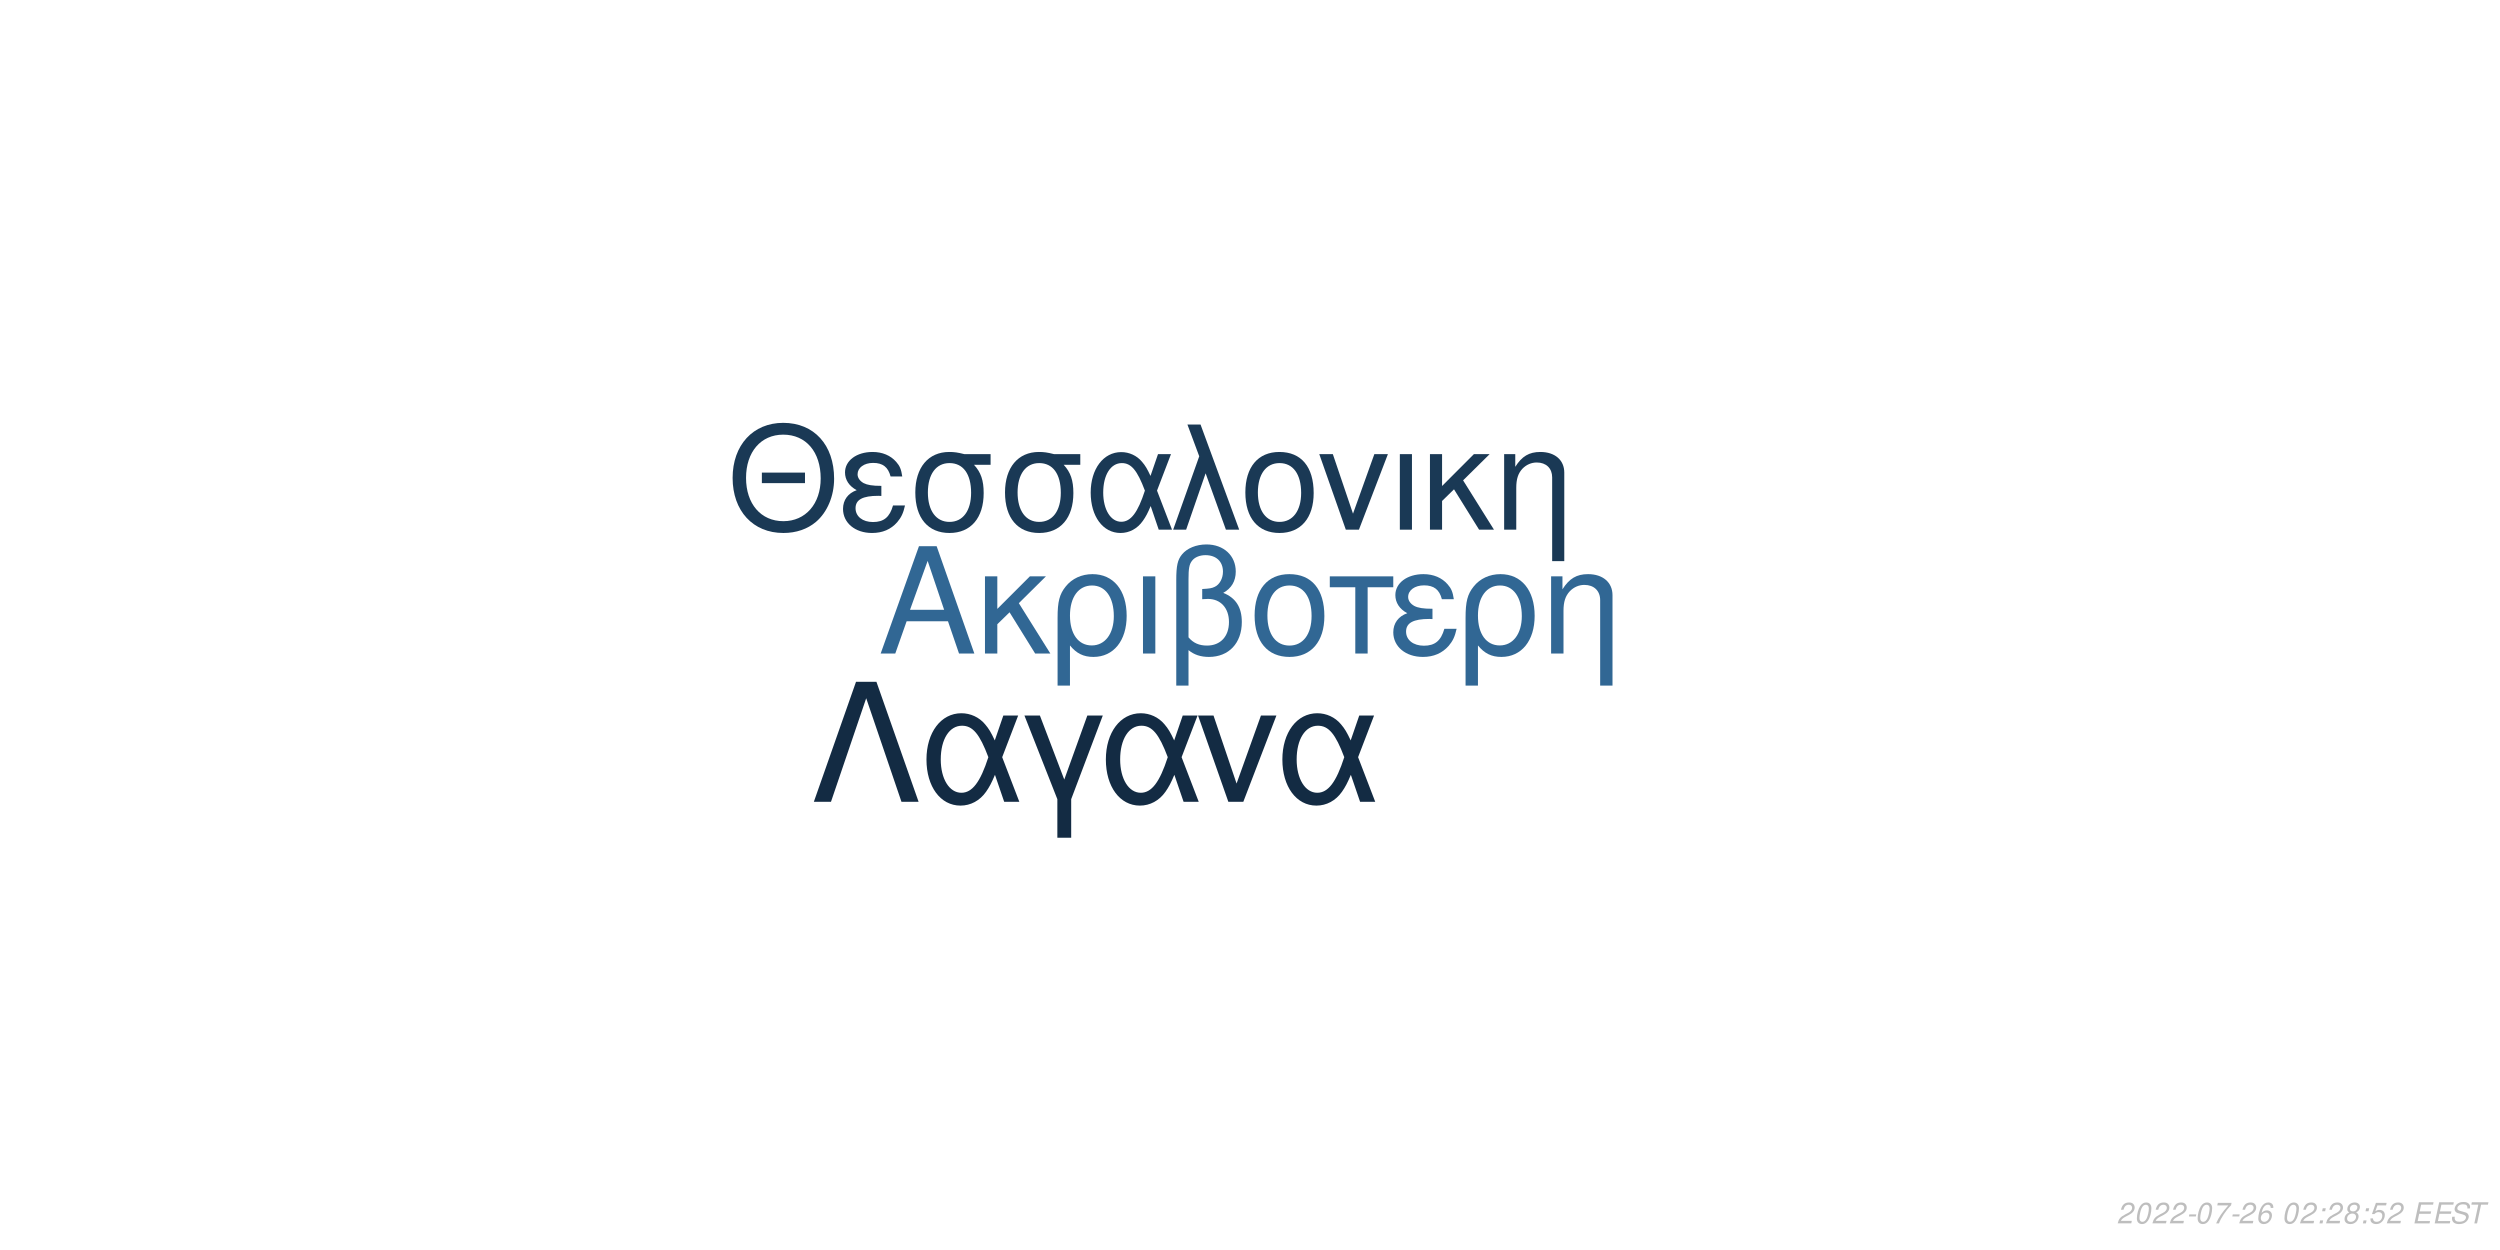
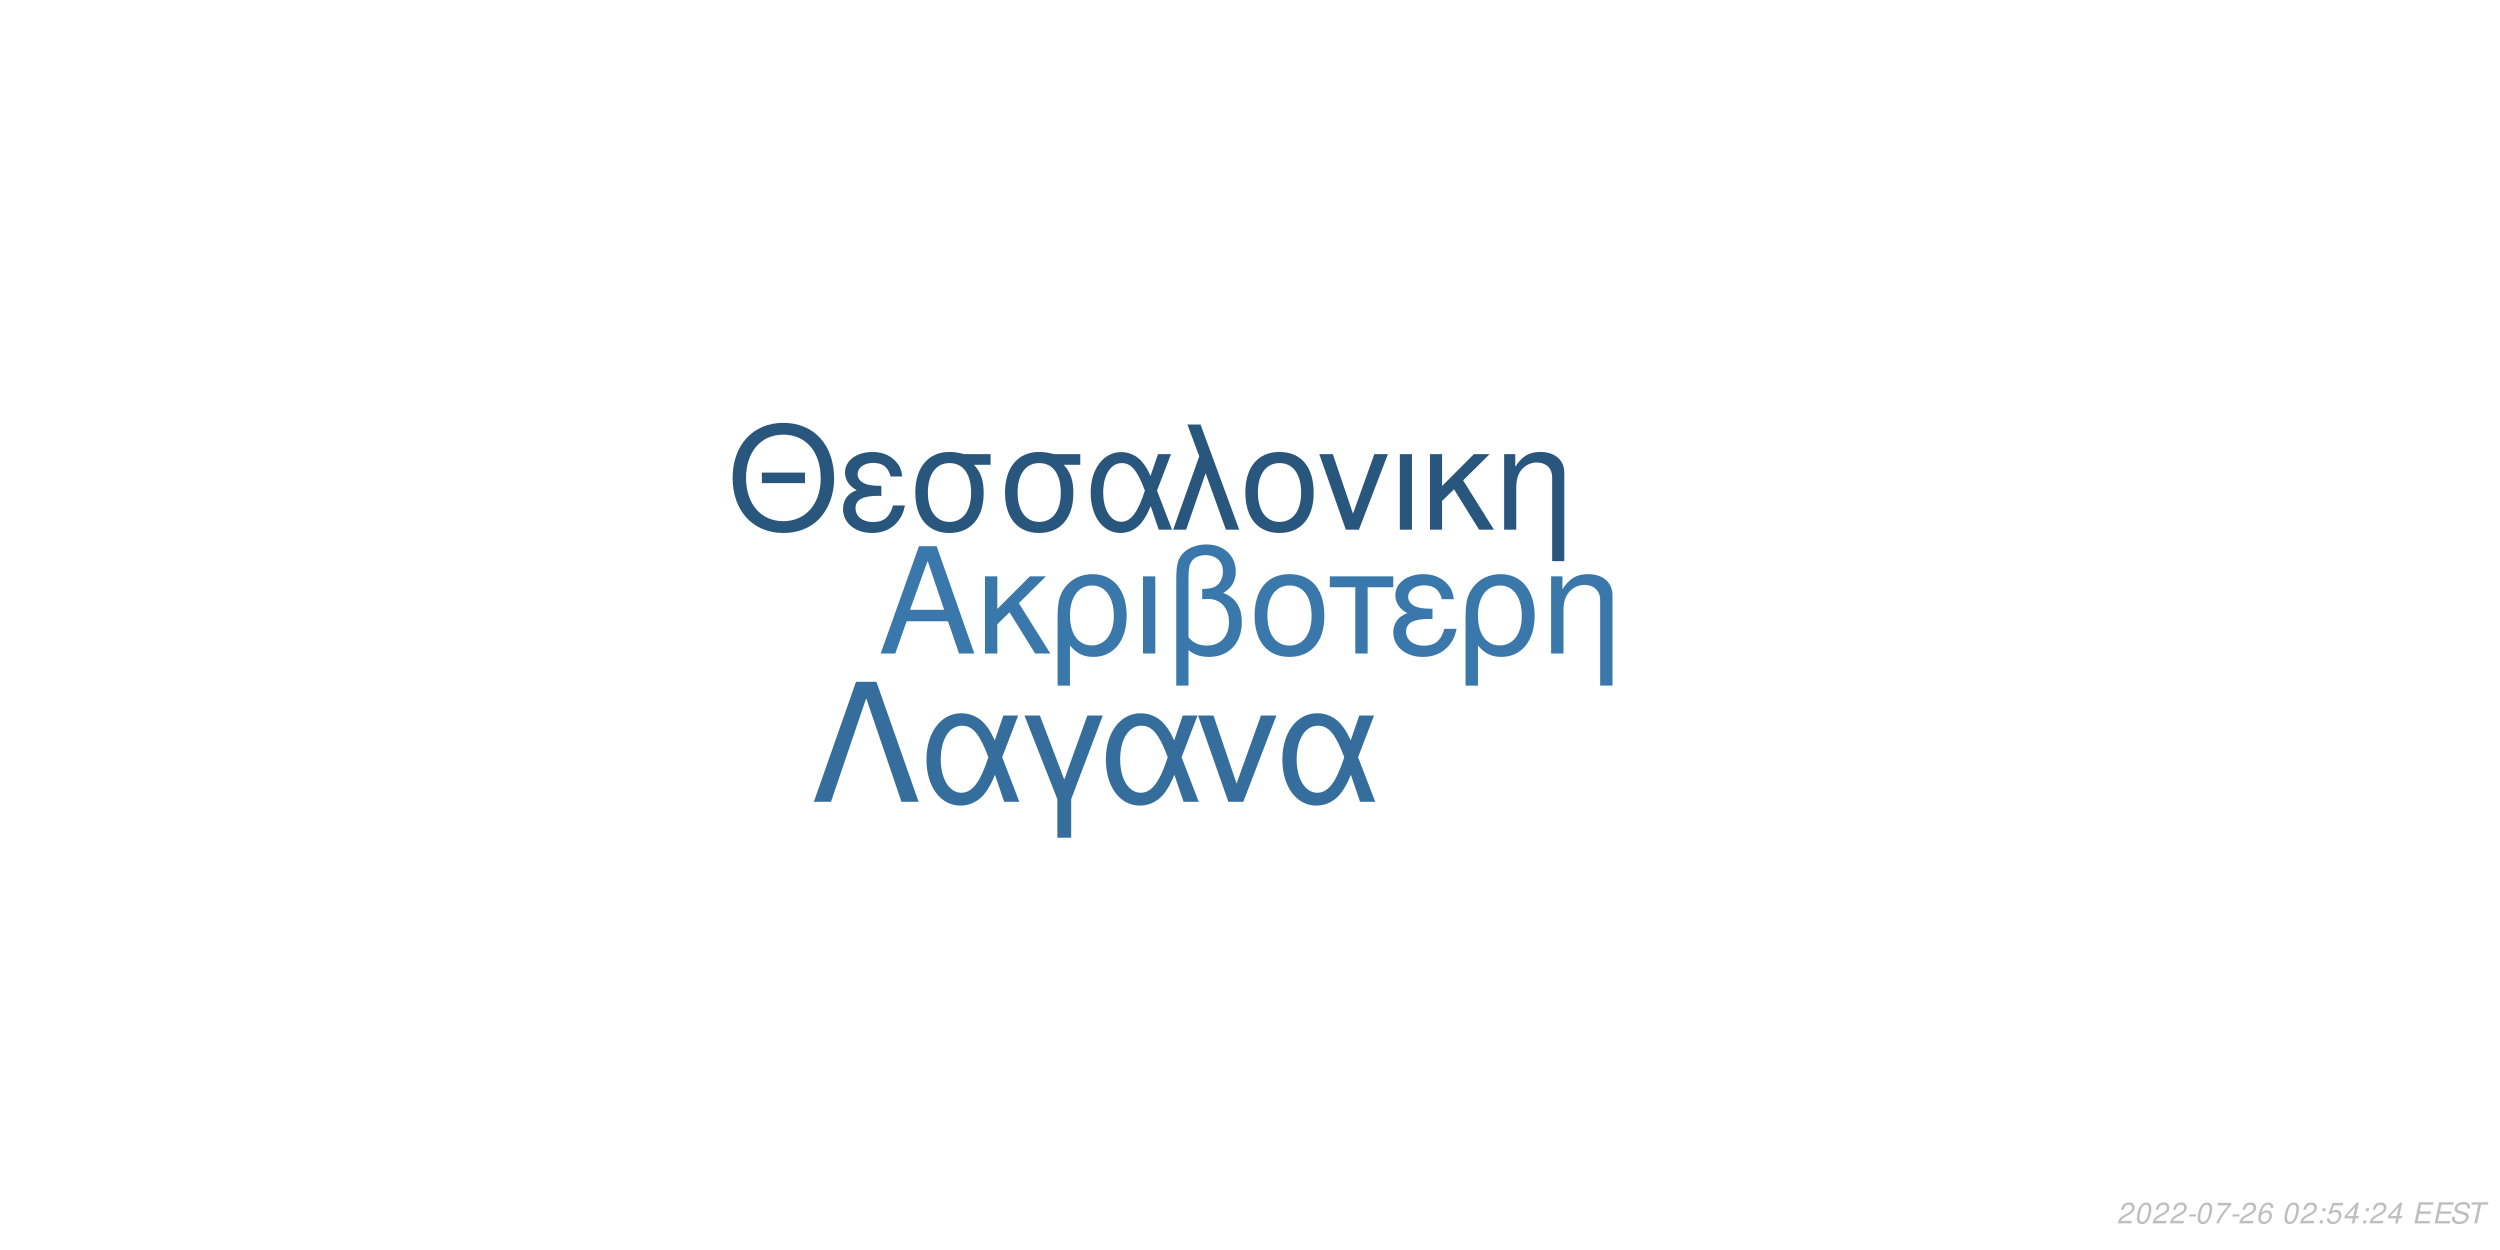
<svg xmlns="http://www.w3.org/2000/svg" xmlns:xlink="http://www.w3.org/1999/xlink" width="864pt" height="432pt" viewBox="0 0 864 432" version="1.1">
  <defs>
    <g>
      <symbol overflow="visible" id="glyph0-0">
        <path style="stroke:none;" d="" />
      </symbol>
      <symbol overflow="visible" id="glyph0-1">
        <path style="stroke:none;" d="M 24.125 -11.141 L 27.938 0 L 33.234 0 L 20.203 -37.094 L 14.094 -37.094 L 0.859 0 L 5.906 0 L 9.828 -11.141 Z M 22.797 -15.109 L 11 -15.109 L 17.094 -32.016 Z M 22.797 -15.109 " />
      </symbol>
      <symbol overflow="visible" id="glyph0-2">
        <path style="stroke:none;" d="M 7.172 -15.422 L 7.172 -26.672 L 2.906 -26.672 L 2.906 0 L 7.172 0 L 7.172 -10.125 L 11.406 -14.25 L 20.25 0 L 25.5 0 L 14.609 -17.406 L 23.969 -26.672 L 18.422 -26.672 Z M 7.172 -15.422 " />
      </symbol>
      <symbol overflow="visible" id="glyph0-3">
        <path style="stroke:none;" d="M 3 11.094 L 7.281 11.094 L 7.281 -2.797 C 9.516 -0.047 11.953 1.172 15.375 1.172 C 22.344 1.172 26.875 -4.422 26.875 -13.031 C 26.875 -21.891 22.297 -27.438 15.062 -27.438 C 11.297 -27.438 7.984 -25.906 5.797 -23.156 C 3.672 -20.516 3 -17.969 3 -12.359 Z M 14.906 -23.516 C 19.547 -23.516 22.438 -19.438 22.438 -12.922 C 22.438 -6.812 19.391 -2.797 14.812 -2.797 C 10.172 -2.797 7.281 -6.766 7.281 -13.125 C 7.281 -19.484 10.234 -23.516 14.906 -23.516 Z M 14.906 -23.516 " />
      </symbol>
      <symbol overflow="visible" id="glyph0-4">
        <path style="stroke:none;" d="M 3.516 0 L 7.781 0 L 7.781 -26.672 L 3.516 -26.672 Z M 3.516 0 " />
      </symbol>
      <symbol overflow="visible" id="glyph0-5">
        <path style="stroke:none;" d="M 4.016 11.094 L 8.25 11.094 L 8.25 -1.172 C 10.172 0.406 12.422 1.172 15.312 1.172 C 22.188 1.172 26.672 -3.609 26.672 -10.891 C 26.672 -15.984 24.578 -19.234 20.25 -20.969 C 23.109 -22.547 24.578 -25.031 24.578 -28.344 C 24.578 -33.844 20.406 -37.703 14.453 -37.703 C 10.938 -37.703 7.734 -36.391 6 -34.25 C 4.484 -32.422 4.016 -30.328 4.016 -25.391 Z M 8.25 -25.656 C 8.25 -29.359 8.5 -30.844 9.469 -32.062 C 10.375 -33.281 12.156 -34 14.094 -34 C 17.812 -34 20.156 -31.812 20.156 -28.297 C 20.156 -25.953 18.984 -23.812 17.297 -23.047 C 16.281 -22.547 15.469 -22.438 12.984 -22.297 L 12.984 -18.781 C 13.734 -18.828 14.344 -18.875 14.969 -18.875 C 19.344 -18.875 22.234 -15.719 22.234 -10.891 C 22.234 -5.906 19.281 -2.75 14.656 -2.75 C 11.953 -2.75 9.922 -3.609 8.25 -5.594 Z M 8.25 -25.656 " />
      </symbol>
      <symbol overflow="visible" id="glyph0-6">
        <path style="stroke:none;" d="M 14.094 -27.438 C 6.562 -27.438 2.094 -22.094 2.094 -13.125 C 2.094 -4.125 6.562 1.172 14.141 1.172 C 21.672 1.172 26.203 -4.172 26.203 -12.922 C 26.203 -22.188 21.828 -27.438 14.094 -27.438 Z M 14.141 -23.516 C 18.938 -23.516 21.781 -19.594 21.781 -12.984 C 21.781 -6.672 18.828 -2.75 14.141 -2.75 C 9.422 -2.75 6.516 -6.672 6.516 -13.125 C 6.516 -19.594 9.422 -23.516 14.141 -23.516 Z M 14.141 -23.516 " />
      </symbol>
      <symbol overflow="visible" id="glyph0-7">
        <path style="stroke:none;" d="M 7.891 0 L 12.156 0 L 12.156 -22.906 L 21.016 -22.906 L 21.016 -26.672 L -0.922 -26.672 L -0.922 -22.906 L 7.891 -22.906 Z M 7.891 0 " />
      </symbol>
      <symbol overflow="visible" id="glyph0-8">
        <path style="stroke:none;" d="M 14.562 -15.469 C 11.344 -15.469 9.562 -15.781 8.297 -16.438 C 6.922 -17.203 6.156 -18.328 6.156 -19.547 C 6.156 -21.891 8.453 -23.562 11.656 -23.562 C 15.062 -23.562 16.953 -22.094 17.812 -18.781 L 21.938 -18.781 C 21.578 -21.266 21.062 -22.5 19.797 -23.922 C 17.812 -26.203 14.906 -27.438 11.453 -27.438 C 5.797 -27.438 1.734 -24.375 1.734 -20.203 C 1.734 -17.609 3.156 -15.375 5.859 -13.938 C 2.797 -12.875 1.016 -10.484 1.016 -7.328 C 1.016 -2.391 5.297 1.172 11.25 1.172 C 14.969 1.172 17.906 -0.109 20.156 -2.641 C 21.578 -4.328 22.297 -5.797 22.906 -8.547 L 18.672 -8.547 C 17.5 -4.422 15.422 -2.703 11.609 -2.703 C 7.938 -2.703 5.438 -4.688 5.438 -7.578 C 5.438 -10.578 7.938 -11.953 13.484 -11.953 C 13.641 -11.953 14.094 -11.953 14.562 -11.906 Z M 14.562 -15.469 " />
      </symbol>
      <symbol overflow="visible" id="glyph0-9">
        <path style="stroke:none;" d="M 3.562 -26.672 L 3.562 0 L 7.844 0 L 7.844 -14.703 C 7.844 -17.906 8.5 -19.891 10.031 -21.531 C 11.406 -22.953 13.188 -23.719 15.062 -23.719 C 18.375 -23.719 20.516 -21.672 20.516 -18.469 L 20.516 11.094 L 24.781 11.094 L 24.781 -20.156 C 24.781 -24.578 21.469 -27.438 16.328 -27.438 C 12.359 -27.438 9.828 -25.906 7.484 -22.188 L 7.484 -26.672 Z M 3.562 -26.672 " />
      </symbol>
      <symbol overflow="visible" id="glyph1-0">
        <path style="stroke:none;" d="" />
      </symbol>
      <symbol overflow="visible" id="glyph1-1">
        <path style="stroke:none;" d="M 26.859 -19.734 L 11.953 -19.734 L 11.953 -16.094 L 26.859 -16.094 Z M 19.328 -36.922 C 8.922 -36.922 1.844 -29.25 1.844 -17.891 C 1.844 -6.484 8.875 1.141 19.391 1.141 C 23.812 1.141 27.703 -0.203 30.641 -2.688 C 34.578 -6.031 36.922 -11.656 36.922 -17.594 C 36.922 -29.297 30 -36.922 19.328 -36.922 Z M 19.328 -32.844 C 27.203 -32.844 32.281 -26.906 32.281 -17.688 C 32.281 -8.922 27.062 -2.938 19.391 -2.938 C 11.609 -2.938 6.484 -8.922 6.484 -17.891 C 6.484 -26.859 11.609 -32.844 19.328 -32.844 Z M 19.328 -32.844 " />
      </symbol>
      <symbol overflow="visible" id="glyph1-2">
        <path style="stroke:none;" d="M 14.25 -15.141 C 11.109 -15.141 9.375 -15.453 8.125 -16.094 C 6.781 -16.844 6.031 -17.938 6.031 -19.141 C 6.031 -21.422 8.266 -23.078 11.406 -23.078 C 14.75 -23.078 16.594 -21.625 17.438 -18.391 L 21.469 -18.391 C 21.125 -20.828 20.625 -22.031 19.391 -23.422 C 17.438 -25.656 14.594 -26.859 11.219 -26.859 C 5.688 -26.859 1.688 -23.875 1.688 -19.781 C 1.688 -17.234 3.094 -15.047 5.734 -13.656 C 2.734 -12.609 1 -10.266 1 -7.172 C 1 -2.344 5.188 1.141 11.016 1.141 C 14.656 1.141 17.547 -0.094 19.734 -2.594 C 21.125 -4.234 21.828 -5.688 22.422 -8.375 L 18.281 -8.375 C 17.141 -4.328 15.094 -2.641 11.359 -2.641 C 7.766 -2.641 5.328 -4.578 5.328 -7.422 C 5.328 -10.359 7.766 -11.703 13.203 -11.703 C 13.359 -11.703 13.797 -11.703 14.25 -11.656 Z M 14.25 -15.141 " />
      </symbol>
      <symbol overflow="visible" id="glyph1-3">
        <path style="stroke:none;" d="M 29 -26.109 L 19.938 -26.109 C 17.594 -26.703 16.438 -26.859 14.703 -26.859 C 7.469 -26.859 2.984 -21.469 2.984 -12.859 C 2.984 -4.031 7.375 1.141 14.797 1.141 C 22.172 1.141 26.609 -4.078 26.609 -12.656 C 26.609 -17.047 25.656 -19.828 23.266 -22.422 L 29 -22.422 Z M 14.797 -23.016 C 19.531 -23.016 22.266 -19.234 22.266 -12.75 C 22.266 -6.531 19.438 -2.688 14.797 -2.688 C 10.172 -2.688 7.328 -6.531 7.328 -12.859 C 7.328 -19.188 10.172 -23.016 14.797 -23.016 Z M 14.797 -23.016 " />
      </symbol>
      <symbol overflow="visible" id="glyph1-4">
        <path style="stroke:none;" d="M 29.344 -26.109 L 24.859 -26.109 L 22.266 -18.578 C 21.125 -21.031 20.484 -22.125 19.328 -23.469 C 17.547 -25.609 14.906 -26.812 12.156 -26.812 C 5.984 -26.812 1.594 -20.984 1.594 -12.812 C 1.594 -4.578 5.828 1.141 11.906 1.141 C 14.953 1.141 17.734 -0.344 19.625 -3.047 C 20.672 -4.531 21.281 -5.688 22.328 -8.172 L 25.109 0 L 29.703 0 L 24.516 -13.5 Z M 20.328 -13.5 C 17.891 -5.922 15.453 -2.734 12.156 -2.734 C 8.516 -2.734 5.922 -6.922 5.922 -12.812 C 5.922 -18.938 8.516 -23.016 12.359 -23.016 C 15.594 -23.016 17.688 -20.531 20.328 -13.5 Z M 20.328 -13.5 " />
      </symbol>
      <symbol overflow="visible" id="glyph1-5">
        <path style="stroke:none;" d="M 1.094 0 L 5.578 0 L 12.312 -19.484 L 19.328 0 L 23.922 0 L 10.562 -36.328 L 6.031 -36.328 L 10.109 -25.359 Z M 1.094 0 " />
      </symbol>
      <symbol overflow="visible" id="glyph1-6">
        <path style="stroke:none;" d="M 13.797 -26.859 C 6.422 -26.859 2.047 -21.625 2.047 -12.859 C 2.047 -4.031 6.422 1.141 13.859 1.141 C 21.234 1.141 25.656 -4.078 25.656 -12.656 C 25.656 -21.719 21.375 -26.859 13.797 -26.859 Z M 13.859 -23.016 C 18.531 -23.016 21.328 -19.188 21.328 -12.703 C 21.328 -6.531 18.438 -2.688 13.859 -2.688 C 9.219 -2.688 6.375 -6.531 6.375 -12.859 C 6.375 -19.188 9.219 -23.016 13.859 -23.016 Z M 13.859 -23.016 " />
      </symbol>
      <symbol overflow="visible" id="glyph1-7">
        <path style="stroke:none;" d="M 14.297 0 L 24.312 -26.109 L 19.625 -26.109 L 12.25 -5.531 L 5.281 -26.109 L 0.594 -26.109 L 9.766 0 Z M 14.297 0 " />
      </symbol>
      <symbol overflow="visible" id="glyph1-8">
        <path style="stroke:none;" d="M 3.438 0 L 7.625 0 L 7.625 -26.109 L 3.438 -26.109 Z M 3.438 0 " />
      </symbol>
      <symbol overflow="visible" id="glyph1-9">
        <path style="stroke:none;" d="M 7.031 -15.094 L 7.031 -26.109 L 2.844 -26.109 L 2.844 0 L 7.031 0 L 7.031 -9.922 L 11.156 -13.953 L 19.828 0 L 24.969 0 L 14.297 -17.047 L 23.469 -26.109 L 18.031 -26.109 Z M 7.031 -15.094 " />
      </symbol>
      <symbol overflow="visible" id="glyph1-10">
        <path style="stroke:none;" d="M 3.484 -26.109 L 3.484 0 L 7.672 0 L 7.672 -14.406 C 7.672 -17.547 8.328 -19.484 9.812 -21.078 C 11.156 -22.469 12.906 -23.219 14.75 -23.219 C 17.984 -23.219 20.078 -21.234 20.078 -18.094 L 20.078 10.859 L 24.266 10.859 L 24.266 -19.734 C 24.266 -24.062 21.031 -26.859 16 -26.859 C 12.109 -26.859 9.609 -25.359 7.328 -21.719 L 7.328 -26.109 Z M 3.484 -26.109 " />
      </symbol>
      <symbol overflow="visible" id="glyph2-0">
        <path style="stroke:none;" d="" />
      </symbol>
      <symbol overflow="visible" id="glyph2-1">
        <path style="stroke:none;" d="M 22.531 -41.484 L 15.484 -41.484 L 0.906 0 L 6.828 0 L 19 -35.797 L 31.188 0 L 37.109 0 Z M 22.531 -41.484 " />
      </symbol>
      <symbol overflow="visible" id="glyph2-2">
        <path style="stroke:none;" d="M 33.516 -29.812 L 28.391 -29.812 L 25.438 -21.219 C 24.125 -24.016 23.391 -25.266 22.078 -26.797 C 20.031 -29.25 17.016 -30.609 13.891 -30.609 C 6.828 -30.609 1.828 -23.953 1.828 -14.625 C 1.828 -5.234 6.656 1.312 13.594 1.312 C 17.078 1.312 20.266 -0.391 22.422 -3.469 C 23.609 -5.172 24.297 -6.484 25.5 -9.328 L 28.688 0 L 33.922 0 L 28 -15.422 Z M 23.219 -15.422 C 20.422 -6.766 17.641 -3.125 13.891 -3.125 C 9.734 -3.125 6.766 -7.906 6.766 -14.625 C 6.766 -21.625 9.734 -26.297 14.109 -26.297 C 17.812 -26.297 20.203 -23.453 23.219 -15.422 Z M 23.219 -15.422 " />
      </symbol>
      <symbol overflow="visible" id="glyph2-3">
        <path style="stroke:none;" d="M 12.062 12.406 L 16.844 12.406 L 16.844 -0.906 L 27.766 -29.812 L 22.422 -29.812 L 14.453 -7.688 L 6.031 -29.812 L 0.688 -29.812 L 12.062 -0.906 Z M 12.062 12.406 " />
      </symbol>
      <symbol overflow="visible" id="glyph2-4">
        <path style="stroke:none;" d="M 16.328 0 L 27.766 -29.812 L 22.422 -29.812 L 14 -6.312 L 6.031 -29.812 L 0.688 -29.812 L 11.156 0 Z M 16.328 0 " />
      </symbol>
      <symbol overflow="visible" id="glyph3-0">
        <path style="stroke:none;" d="" />
      </symbol>
      <symbol overflow="visible" id="glyph3-1">
        <path style="stroke:none;" d="M 5.234 -0.875 L 1.469 -0.875 C 1.641 -1.375 2.203 -1.891 3.109 -2.344 L 4.234 -2.938 C 5.562 -3.625 6.219 -4.469 6.219 -5.484 C 6.219 -5.938 6.062 -6.359 5.797 -6.656 C 5.469 -7.047 4.984 -7.234 4.312 -7.234 C 2.766 -7.234 1.891 -6.453 1.484 -4.734 L 2.375 -4.734 C 2.484 -5.188 2.609 -5.484 2.797 -5.75 C 3.094 -6.203 3.609 -6.453 4.188 -6.453 C 4.891 -6.453 5.344 -6.031 5.344 -5.375 C 5.344 -4.703 4.859 -4.094 4.016 -3.656 L 2.984 -3.125 C 1.234 -2.188 0.797 -1.656 0.344 -0.016 L 5.047 -0.016 Z M 5.234 -0.875 " />
      </symbol>
      <symbol overflow="visible" id="glyph3-2">
        <path style="stroke:none;" d="M 4.203 -7.234 C 3.375 -7.234 2.688 -6.812 2.125 -5.984 C 1.484 -5.047 0.984 -3.188 0.984 -1.734 C 0.984 -1.109 1.172 -0.562 1.484 -0.266 C 1.797 0.047 2.281 0.234 2.766 0.234 C 3.625 0.234 4.281 -0.156 4.859 -1.016 C 5.516 -1.953 6 -3.797 6 -5.266 C 6 -6.5 5.328 -7.234 4.203 -7.234 Z M 4.094 -6.453 C 4.734 -6.453 5.125 -5.984 5.125 -5.156 C 5.125 -4.203 4.781 -2.625 4.406 -1.812 C 3.984 -0.938 3.516 -0.547 2.875 -0.547 C 2.25 -0.547 1.875 -1.031 1.875 -1.828 C 1.875 -2.797 2.203 -4.344 2.594 -5.203 C 2.984 -6.047 3.453 -6.453 4.094 -6.453 Z M 4.094 -6.453 " />
      </symbol>
      <symbol overflow="visible" id="glyph3-3">
        <path style="stroke:none;" d="M 3.516 -3.125 L 1.125 -3.125 L 0.969 -2.406 L 3.359 -2.406 Z M 3.516 -3.125 " />
      </symbol>
      <symbol overflow="visible" id="glyph3-4">
        <path style="stroke:none;" d="M 6.703 -7.094 L 1.953 -7.094 L 1.766 -6.219 L 5.594 -6.219 C 3.344 -3.688 2.266 -2.109 1.375 0 L 2.344 0 C 3.031 -1.906 4.828 -4.594 6.547 -6.281 Z M 6.703 -7.094 " />
      </symbol>
      <symbol overflow="visible" id="glyph3-5">
        <path style="stroke:none;" d="M 6.125 -5.344 L 6.141 -5.625 C 6.141 -6.609 5.453 -7.234 4.391 -7.234 C 3.438 -7.234 2.641 -6.719 2.016 -5.703 C 1.422 -4.781 0.938 -2.953 0.938 -1.688 C 0.938 -0.516 1.688 0.234 2.859 0.234 C 3.703 0.234 4.438 -0.156 5 -0.875 C 5.406 -1.422 5.672 -2.156 5.672 -2.766 C 5.672 -3.812 4.969 -4.5 3.906 -4.5 C 3.234 -4.5 2.672 -4.234 2.094 -3.625 C 2.406 -5.375 3.234 -6.453 4.25 -6.453 C 4.703 -6.453 5.062 -6.234 5.172 -5.844 C 5.203 -5.719 5.234 -5.578 5.25 -5.344 Z M 3.656 -3.734 C 4.344 -3.734 4.797 -3.281 4.797 -2.625 C 4.797 -1.469 3.984 -0.547 2.984 -0.547 C 2.297 -0.547 1.812 -1.047 1.812 -1.766 C 1.812 -2.859 2.625 -3.734 3.656 -3.734 Z M 3.656 -3.734 " />
      </symbol>
      <symbol overflow="visible" id="glyph3-6">
        <path style="stroke:none;" d="" />
      </symbol>
      <symbol overflow="visible" id="glyph3-7">
        <path style="stroke:none;" d="M 2.359 -1.031 L 1.312 -1.031 L 1.094 0 L 2.141 0 Z M 3.266 -5.234 L 2.219 -5.234 L 2 -4.203 L 3.047 -4.203 Z M 3.266 -5.234 " />
      </symbol>
      <symbol overflow="visible" id="glyph3-8">
-         <path style="stroke:none;" d="M 4.766 -3.797 C 5.078 -3.969 5.234 -4.078 5.438 -4.234 C 5.812 -4.594 6.062 -5.172 6.062 -5.734 C 6.062 -6.625 5.344 -7.234 4.266 -7.234 C 2.812 -7.234 1.703 -6.219 1.703 -4.875 C 1.703 -4.406 1.875 -4.125 2.359 -3.812 C 1.297 -3.312 0.75 -2.516 0.75 -1.469 C 0.75 -0.438 1.547 0.234 2.812 0.234 C 3.656 0.234 4.359 -0.094 4.938 -0.734 C 5.359 -1.234 5.609 -1.859 5.609 -2.438 C 5.609 -3.047 5.312 -3.516 4.766 -3.797 Z M 4.109 -6.453 C 4.797 -6.453 5.188 -6.125 5.188 -5.578 C 5.188 -5.266 5.062 -4.922 4.859 -4.672 C 4.562 -4.312 4.188 -4.156 3.656 -4.156 C 2.984 -4.156 2.594 -4.453 2.594 -4.984 C 2.594 -5.859 3.203 -6.453 4.109 -6.453 Z M 3.453 -3.406 C 4.234 -3.406 4.734 -2.984 4.734 -2.312 C 4.734 -1.312 3.922 -0.547 2.875 -0.547 C 2.125 -0.547 1.625 -0.969 1.625 -1.625 C 1.625 -2.609 2.438 -3.406 3.453 -3.406 Z M 3.453 -3.406 " />
+         <path style="stroke:none;" d="M 6.297 -7.094 L 2.594 -7.094 L 1.234 -3.234 L 2.047 -3.234 C 2.656 -3.766 2.938 -3.906 3.531 -3.906 C 4.328 -3.906 4.797 -3.453 4.797 -2.688 C 4.797 -1.438 3.969 -0.547 2.828 -0.547 C 2.031 -0.547 1.609 -0.938 1.578 -1.734 L 0.703 -1.734 L 0.703 -1.516 C 0.703 -0.938 0.844 -0.547 1.188 -0.266 C 1.562 0.062 2.078 0.234 2.703 0.234 C 3.656 0.234 4.391 -0.156 4.984 -0.922 C 5.422 -1.5 5.672 -2.234 5.672 -2.953 C 5.672 -4 4.938 -4.672 3.812 -4.672 C 3.328 -4.672 2.906 -4.547 2.406 -4.234 L 3.109 -6.219 L 6.109 -6.219 Z M 6.297 -7.094 " />
      </symbol>
      <symbol overflow="visible" id="glyph3-9">
-         <path style="stroke:none;" d="M 6.297 -7.094 L 2.594 -7.094 L 1.234 -3.234 L 2.047 -3.234 C 2.656 -3.766 2.938 -3.906 3.531 -3.906 C 4.328 -3.906 4.797 -3.453 4.797 -2.688 C 4.797 -1.438 3.969 -0.547 2.828 -0.547 C 2.031 -0.547 1.609 -0.938 1.578 -1.734 L 0.703 -1.734 L 0.703 -1.516 C 0.703 -0.938 0.844 -0.547 1.188 -0.266 C 1.562 0.062 2.078 0.234 2.703 0.234 C 3.656 0.234 4.391 -0.156 4.984 -0.922 C 5.422 -1.5 5.672 -2.234 5.672 -2.953 C 5.672 -4 4.938 -4.672 3.812 -4.672 C 3.328 -4.672 2.906 -4.547 2.406 -4.234 L 3.109 -6.219 L 6.109 -6.219 Z M 6.297 -7.094 " />
+         <path style="stroke:none;" d="M 3.625 -1.75 L 3.266 0 L 4.141 0 L 4.516 -1.75 L 5.562 -1.75 L 5.734 -2.531 L 4.688 -2.531 L 5.688 -7.234 L 5.016 -7.234 L 0.844 -2.672 L 0.641 -1.75 Z M 3.797 -2.531 L 1.594 -2.531 L 4.469 -5.703 Z M 3.797 -2.531 " />
      </symbol>
      <symbol overflow="visible" id="glyph3-10">
        <path style="stroke:none;" d="M 2.547 -3.312 L 6.5 -3.312 L 6.688 -4.141 L 2.719 -4.141 L 3.219 -6.469 L 7.344 -6.469 L 7.516 -7.297 L 2.453 -7.297 L 0.906 0 L 6.125 0 L 6.297 -0.812 L 2.016 -0.812 Z M 2.547 -3.312 " />
      </symbol>
      <symbol overflow="visible" id="glyph3-11">
        <path style="stroke:none;" d="M 7.062 -5.156 C 7.125 -5.438 7.141 -5.562 7.141 -5.703 C 7.141 -6.156 6.938 -6.594 6.594 -6.891 C 6.188 -7.25 5.656 -7.406 4.875 -7.406 C 3.844 -7.406 3.047 -7.125 2.5 -6.562 C 2.094 -6.141 1.781 -5.438 1.781 -4.922 C 1.781 -4.297 2.219 -3.766 2.891 -3.562 L 4.594 -3.094 C 5.406 -2.859 5.734 -2.578 5.734 -2.094 C 5.734 -1.781 5.547 -1.406 5.266 -1.141 C 4.844 -0.766 4.266 -0.578 3.453 -0.578 C 2.328 -0.578 1.812 -0.984 1.812 -1.906 C 1.812 -2.047 1.812 -2.125 1.844 -2.312 L 0.984 -2.312 C 0.906 -2.062 0.891 -1.906 0.891 -1.688 C 0.891 -0.484 1.797 0.234 3.297 0.234 C 4.359 0.234 5.234 -0.062 5.812 -0.609 C 6.344 -1.078 6.688 -1.797 6.688 -2.375 C 6.688 -2.641 6.609 -2.906 6.453 -3.156 C 6.234 -3.5 5.938 -3.703 5.469 -3.828 L 3.75 -4.312 C 2.984 -4.547 2.734 -4.734 2.734 -5.188 C 2.734 -5.547 2.875 -5.844 3.188 -6.109 C 3.547 -6.438 4.031 -6.594 4.703 -6.594 C 5.266 -6.594 5.688 -6.484 5.906 -6.297 C 6.094 -6.125 6.219 -5.797 6.219 -5.516 C 6.219 -5.422 6.203 -5.344 6.188 -5.156 Z M 7.062 -5.156 " />
      </symbol>
      <symbol overflow="visible" id="glyph3-12">
        <path style="stroke:none;" d="M 4.938 -6.469 L 7.312 -6.469 L 7.484 -7.297 L 1.75 -7.297 L 1.578 -6.469 L 3.984 -6.469 L 2.609 0 L 3.547 0 Z M 4.938 -6.469 " />
      </symbol>
    </g>
  </defs>
  <g id="surface1">
    <rect x="0" y="0" width="864" height="432" style="fill:rgb(100%,100%,100%);fill-opacity:1;stroke:none;" />
-     <g style="fill:rgb(19.216%,40.392%,58.039%);fill-opacity:1;">
+     <g style="fill:rgb(22.745%,47.059%,67.059%);fill-opacity:1;">
      <use xlink:href="#glyph0-1" x="303.5" y="225.861" />
      <use xlink:href="#glyph0-2" x="337.5" y="225.861" />
      <use xlink:href="#glyph0-3" x="362.5" y="225.861" />
      <use xlink:href="#glyph0-4" x="391.5" y="225.861" />
      <use xlink:href="#glyph0-5" x="402.5" y="225.861" />
      <use xlink:href="#glyph0-6" x="431.5" y="225.861" />
      <use xlink:href="#glyph0-7" x="460.5" y="225.861" />
      <use xlink:href="#glyph0-8" x="480.5" y="225.861" />
      <use xlink:href="#glyph0-3" x="503.5" y="225.861" />
      <use xlink:href="#glyph0-9" x="532.5" y="225.861" />
    </g>
-     <g style="fill:rgb(10.196%,22.353%,33.333%);fill-opacity:1;">
+     <g style="fill:rgb(16.078%,33.725%,49.02%);fill-opacity:1;">
      <use xlink:href="#glyph1-1" x="251.348" y="183.058" />
      <use xlink:href="#glyph1-2" x="290.348" y="183.058" />
      <use xlink:href="#glyph1-3" x="313.348" y="183.058" />
      <use xlink:href="#glyph1-3" x="344.348" y="183.058" />
      <use xlink:href="#glyph1-4" x="375.348" y="183.058" />
      <use xlink:href="#glyph1-5" x="404.348" y="183.058" />
      <use xlink:href="#glyph1-6" x="428.348" y="183.058" />
      <use xlink:href="#glyph1-7" x="455.348" y="183.058" />
      <use xlink:href="#glyph1-8" x="480.348" y="183.058" />
      <use xlink:href="#glyph1-9" x="491.348" y="183.058" />
      <use xlink:href="#glyph1-10" x="516.348" y="183.058" />
    </g>
-     <g style="fill:rgb(7.451%,16.863%,26.275%);fill-opacity:1;">
+     <g style="fill:rgb(20.784%,43.137%,61.569%);fill-opacity:1;">
      <use xlink:href="#glyph2-1" x="280.359" y="277.105" />
      <use xlink:href="#glyph2-2" x="318.359" y="277.105" />
      <use xlink:href="#glyph2-3" x="353.359" y="277.105" />
      <use xlink:href="#glyph2-2" x="380.359" y="277.105" />
      <use xlink:href="#glyph2-4" x="413.359" y="277.105" />
      <use xlink:href="#glyph2-2" x="441.359" y="277.105" />
    </g>
    <g style="fill:rgb(74.51%,74.51%,74.51%);fill-opacity:1;">
      <use xlink:href="#glyph3-1" x="731.52" y="422.81" />
      <use xlink:href="#glyph3-2" x="737.52" y="422.81" />
      <use xlink:href="#glyph3-1" x="743.52" y="422.81" />
      <use xlink:href="#glyph3-1" x="749.52" y="422.81" />
      <use xlink:href="#glyph3-3" x="755.52" y="422.81" />
      <use xlink:href="#glyph3-2" x="758.52" y="422.81" />
      <use xlink:href="#glyph3-4" x="764.52" y="422.81" />
      <use xlink:href="#glyph3-3" x="770.52" y="422.81" />
      <use xlink:href="#glyph3-1" x="773.52" y="422.81" />
      <use xlink:href="#glyph3-5" x="779.52" y="422.81" />
      <use xlink:href="#glyph3-6" x="785.52" y="422.81" />
      <use xlink:href="#glyph3-2" x="788.52" y="422.81" />
      <use xlink:href="#glyph3-1" x="794.52" y="422.81" />
      <use xlink:href="#glyph3-7" x="800.52" y="422.81" />
-       <use xlink:href="#glyph3-1" x="803.52" y="422.81" />
-       <use xlink:href="#glyph3-8" x="809.52" y="422.81" />
+       <use xlink:href="#glyph3-8" x="803.52" y="422.81" />
+       <use xlink:href="#glyph3-9" x="809.52" y="422.81" />
      <use xlink:href="#glyph3-7" x="815.52" y="422.81" />
-       <use xlink:href="#glyph3-9" x="818.52" y="422.81" />
-       <use xlink:href="#glyph3-1" x="824.52" y="422.81" />
+       <use xlink:href="#glyph3-1" x="818.52" y="422.81" />
+       <use xlink:href="#glyph3-9" x="824.52" y="422.81" />
      <use xlink:href="#glyph3-6" x="830.52" y="422.81" />
      <use xlink:href="#glyph3-10" x="833.52" y="422.81" />
      <use xlink:href="#glyph3-10" x="840.52" y="422.81" />
      <use xlink:href="#glyph3-11" x="846.52" y="422.81" />
      <use xlink:href="#glyph3-12" x="852.52" y="422.81" />
    </g>
  </g>
</svg>
